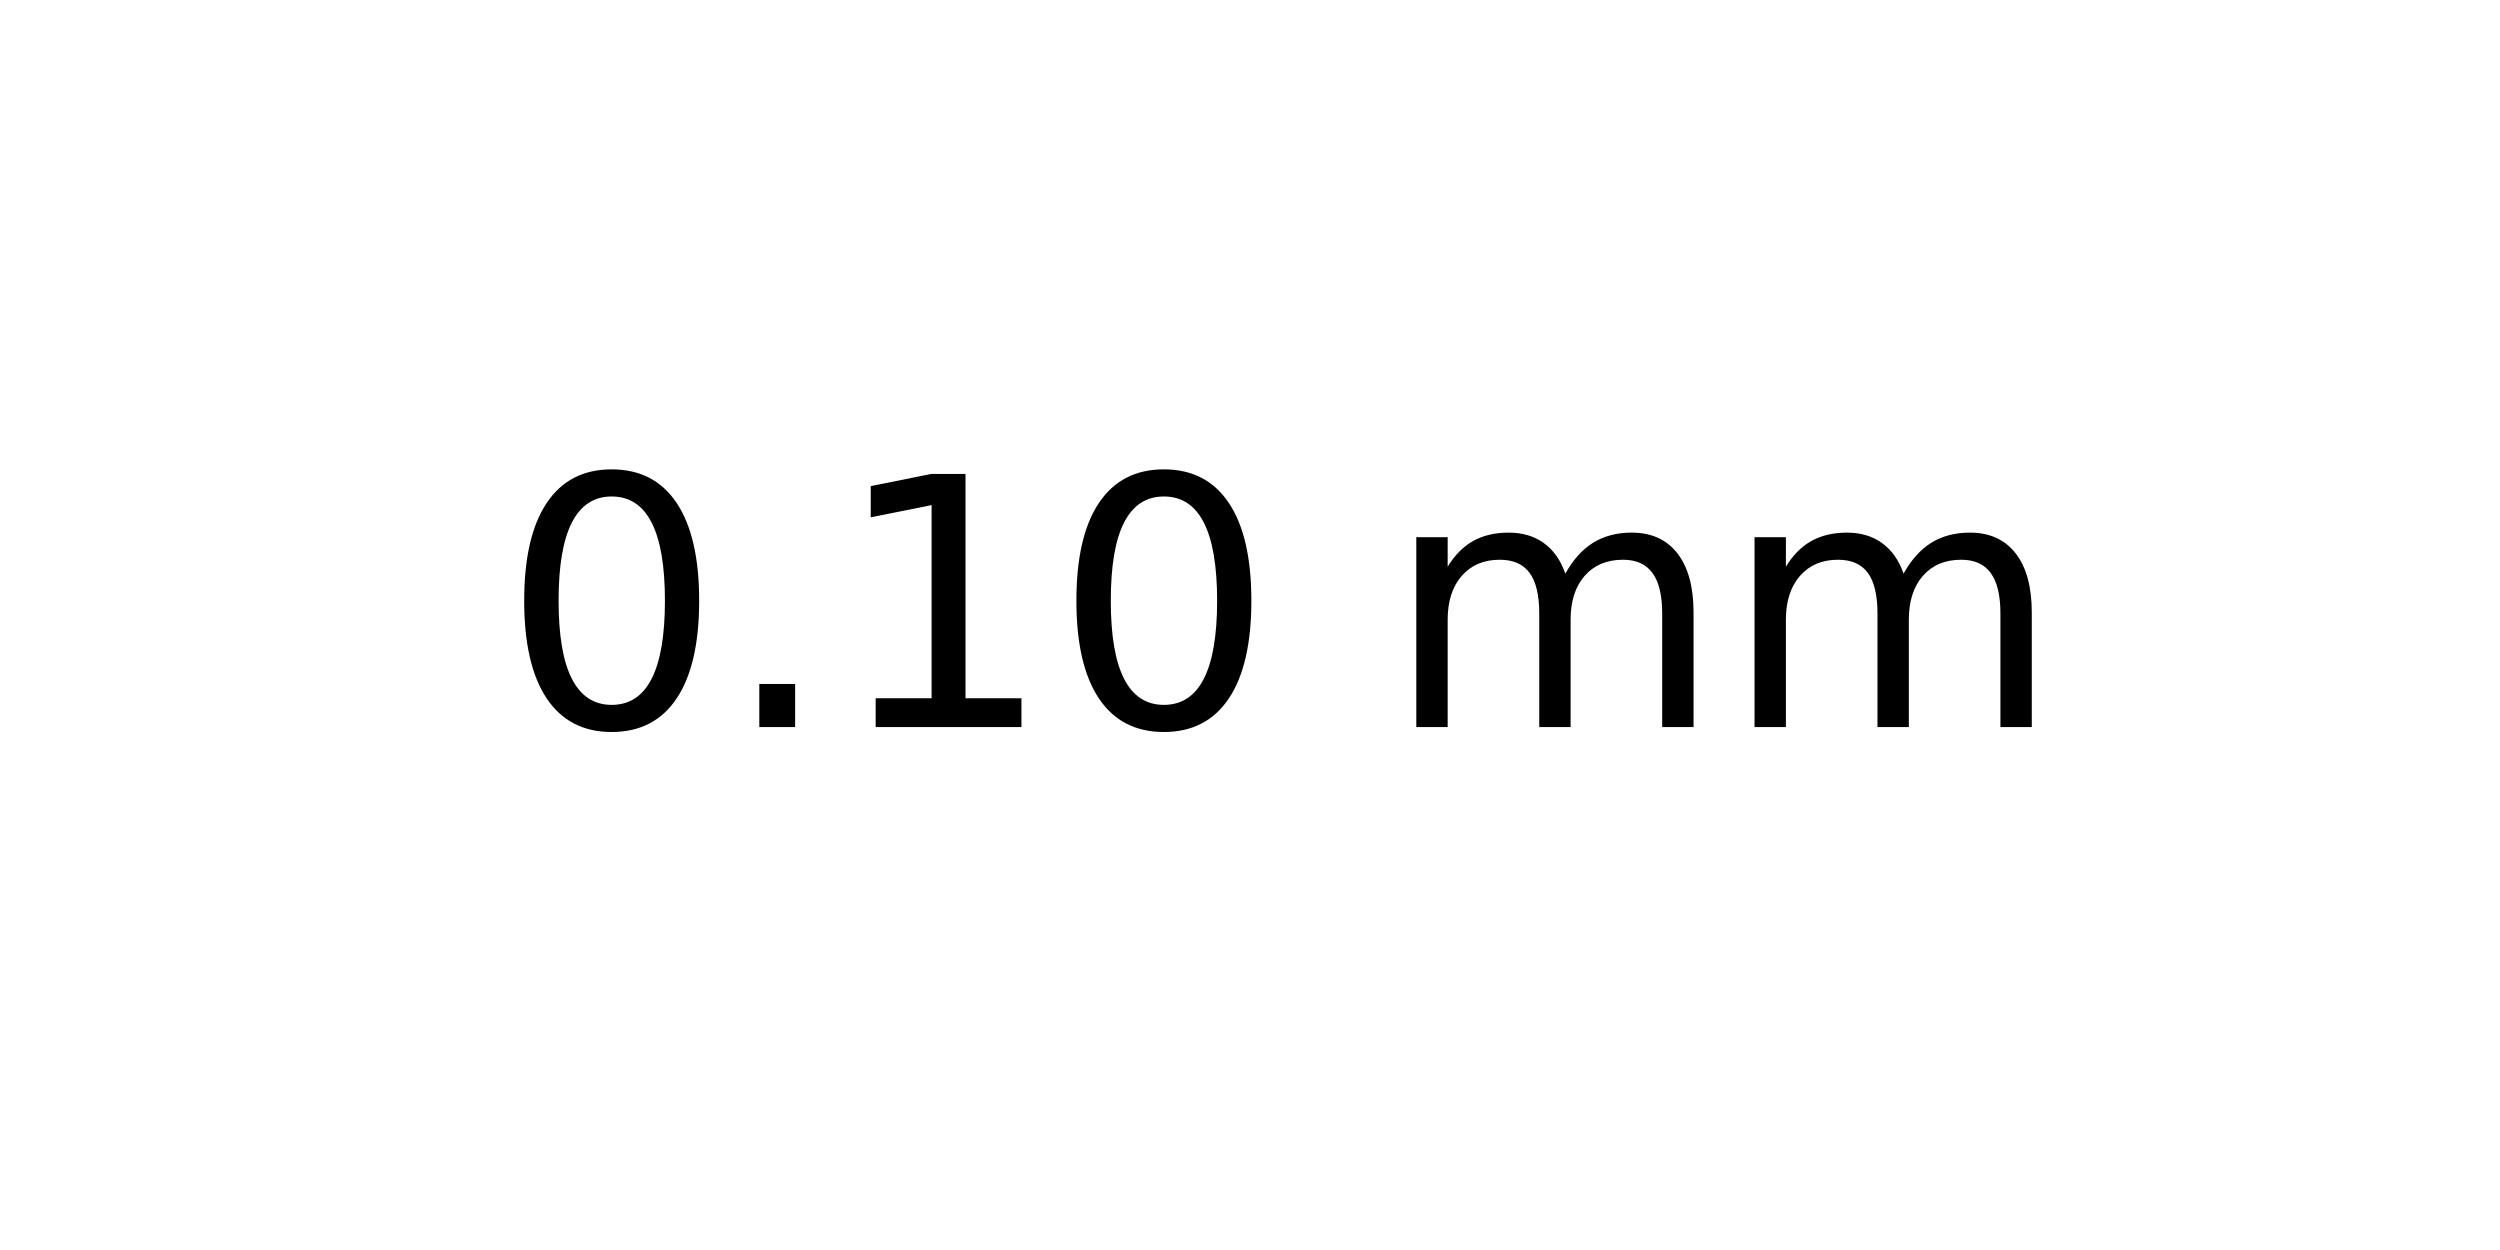
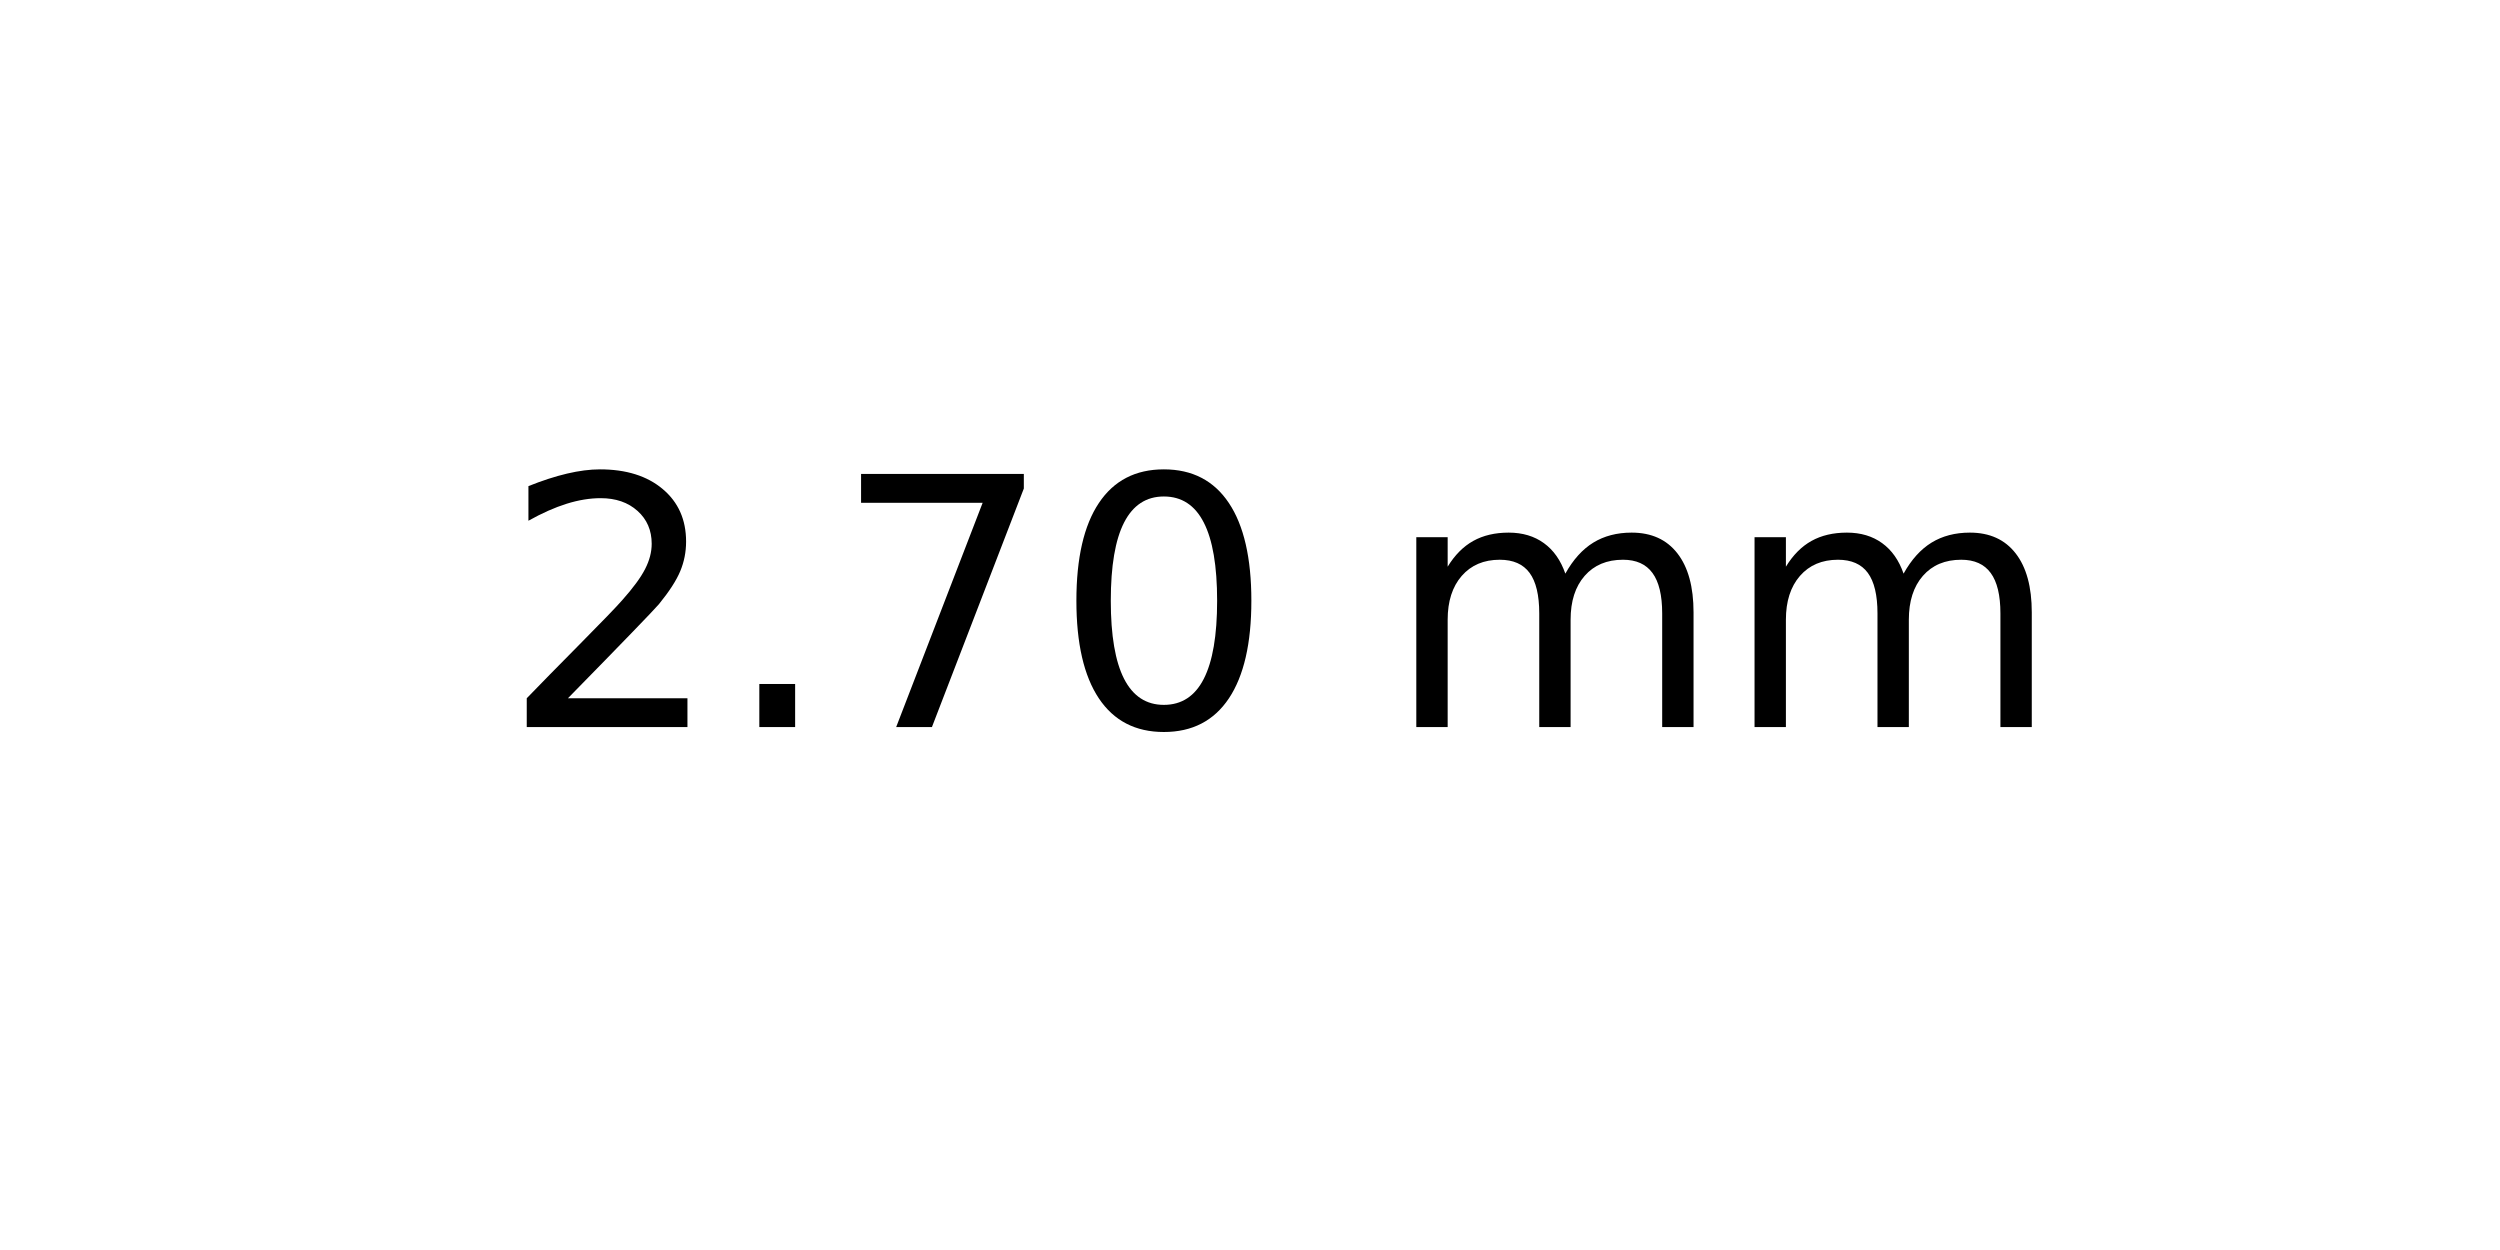
<svg xmlns="http://www.w3.org/2000/svg" xmlns:xlink="http://www.w3.org/1999/xlink" width="72pt" height="36pt" viewBox="0 0 72 36" version="1.1">
  <defs>
    <style type="text/css">*{stroke-linejoin: round; stroke-linecap: butt}</style>
  </defs>
  <g id="figure_1">
    <g id="axes_1">
      <g id="text_1">
        <g transform="translate(14.4375 20.93937) scale(0.1 -0.1)">
          <defs>
+             <path id="DejaVuSans-32" d="M 1228 531  L 3431 531  L 3431 0  L 469 0  L 469 531  Q 828 903 1448 1529  Q 2069 2156 2228 2338  Q 2531 2678 2651 2914  Q 2772 3150 2772 3378  Q 2772 3750 2511 3984  Q 2250 4219 1831 4219  Q 1534 4219 1204 4116  Q 875 4013 500 3803  L 500 4441  Q 881 4594 1212 4672  Q 1544 4750 1819 4750  Q 2544 4750 2975 4387  Q 3406 4025 3406 3419  Q 3406 3131 3298 2873  Q 3191 2616 2906 2266  Q 2828 2175 2409 1742  Q 1991 1309 1228 531  z " transform="scale(0.015625)" />
+             <path id="DejaVuSans-2e" d="M 684 794  L 1344 794  L 1344 0  L 684 0  L 684 794  z " transform="scale(0.015625)" />
+             <path id="DejaVuSans-37" d="M 525 4666  L 3525 4666  L 3525 4397  L 1831 0  L 1172 0  L 2766 4134  L 525 4134  L 525 4666  z " transform="scale(0.015625)" />
            <path id="DejaVuSans-30" d="M 2034 4250  Q 1547 4250 1301 3770  Q 1056 3291 1056 2328  Q 1056 1369 1301 889  Q 1547 409 2034 409  Q 2525 409 2770 889  Q 3016 1369 3016 2328  Q 3016 3291 2770 3770  Q 2525 4250 2034 4250  z M 2034 4750  Q 2819 4750 3233 4129  Q 3647 3509 3647 2328  Q 3647 1150 3233 529  Q 2819 -91 2034 -91  Q 1250 -91 836 529  Q 422 1150 422 2328  Q 422 3509 836 4129  Q 1250 4750 2034 4750  z " transform="scale(0.015625)" />
-             <path id="DejaVuSans-2e" d="M 684 794  L 1344 794  L 1344 0  L 684 0  L 684 794  z " transform="scale(0.015625)" />
-             <path id="DejaVuSans-31" d="M 794 531  L 1825 531  L 1825 4091  L 703 3866  L 703 4441  L 1819 4666  L 2450 4666  L 2450 531  L 3481 531  L 3481 0  L 794 0  L 794 531  z " transform="scale(0.015625)" />
            <path id="DejaVuSans-20" transform="scale(0.015625)" />
            <path id="DejaVuSans-6d" d="M 3328 2828  Q 3544 3216 3844 3400  Q 4144 3584 4550 3584  Q 5097 3584 5394 3201  Q 5691 2819 5691 2113  L 5691 0  L 5113 0  L 5113 2094  Q 5113 2597 4934 2840  Q 4756 3084 4391 3084  Q 3944 3084 3684 2787  Q 3425 2491 3425 1978  L 3425 0  L 2847 0  L 2847 2094  Q 2847 2600 2669 2842  Q 2491 3084 2119 3084  Q 1678 3084 1418 2786  Q 1159 2488 1159 1978  L 1159 0  L 581 0  L 581 3500  L 1159 3500  L 1159 2956  Q 1356 3278 1631 3431  Q 1906 3584 2284 3584  Q 2666 3584 2933 3390  Q 3200 3197 3328 2828  z " transform="scale(0.015625)" />
          </defs>
-           <use xlink:href="#DejaVuSans-30" />
+           <use xlink:href="#DejaVuSans-32" />
          <use xlink:href="#DejaVuSans-2e" x="63.623" />
-           <use xlink:href="#DejaVuSans-31" x="95.41" />
+           <use xlink:href="#DejaVuSans-37" x="95.41" />
          <use xlink:href="#DejaVuSans-30" x="159.033" />
          <use xlink:href="#DejaVuSans-20" x="222.656" />
          <use xlink:href="#DejaVuSans-6d" x="254.443" />
          <use xlink:href="#DejaVuSans-6d" x="351.855" />
        </g>
      </g>
    </g>
  </g>
</svg>
